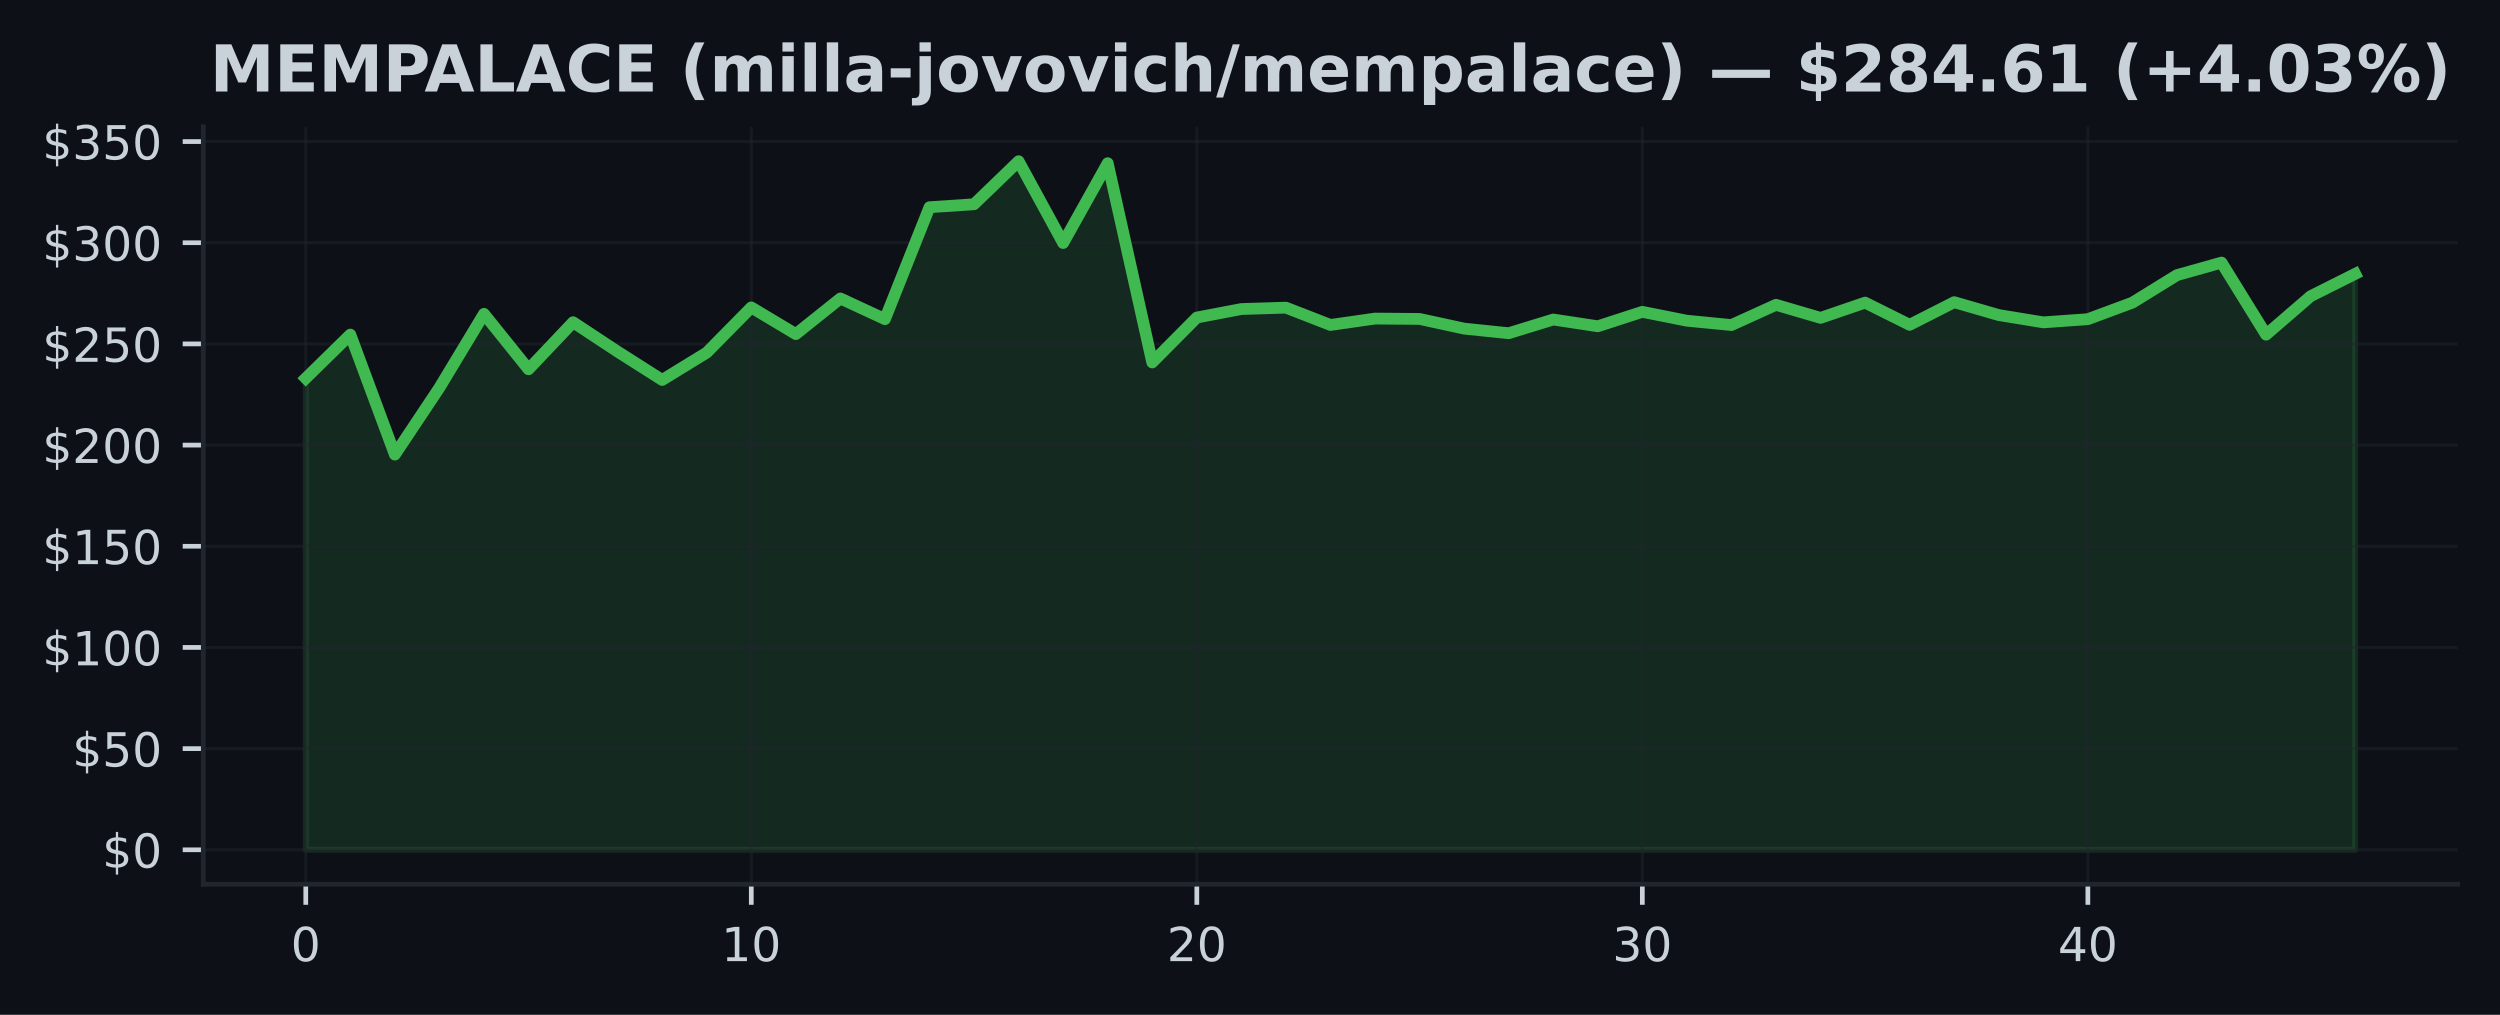
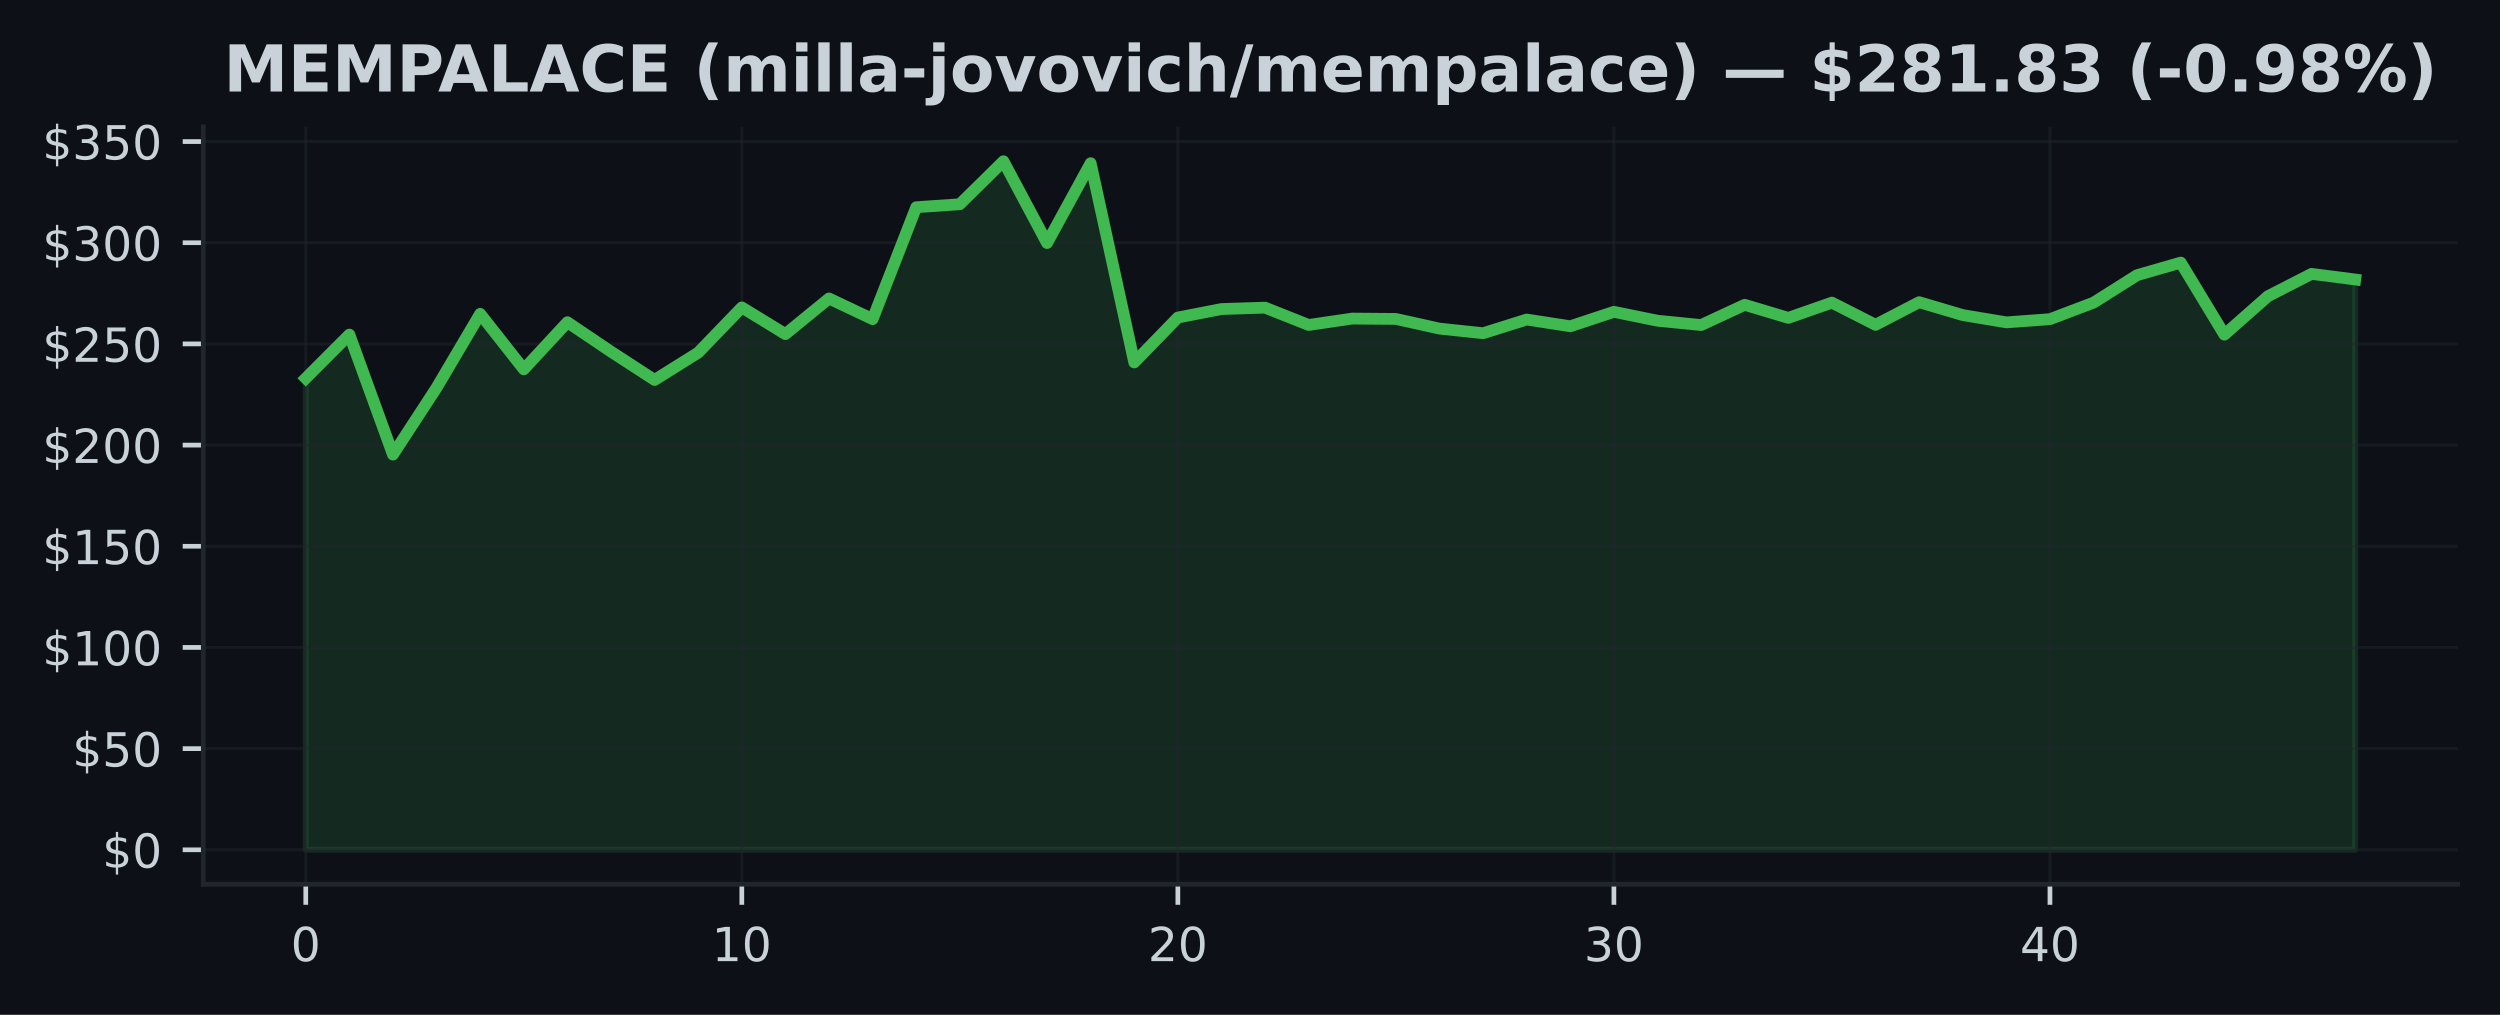
<svg xmlns="http://www.w3.org/2000/svg" xmlns:xlink="http://www.w3.org/1999/xlink" width="425pt" height="172.518pt" viewBox="0 0 425 172.518" version="1.1">
  <defs>
    <style type="text/css">*{stroke-linejoin: round; stroke-linecap: butt}</style>
  </defs>
  <g id="figure_1">
    <g id="patch_1">
      <path d="M 0 172.518  L 425 172.518  L 425 0  L 0 0  z " style="fill: #0d1117" />
    </g>
    <g id="axes_1">
      <g id="patch_2">
        <path d="M 34.56 150.318  L 417.8 150.318  L 417.8 21.558  L 34.56 21.558  z " style="fill: #0d1117" />
      </g>
      <g id="FillBetweenPolyCollection_1">
        <defs>
-           <path id="md6965246f9" d="M 51.98 -28.053  L 51.98 -108.213  L 59.554 -115.633  L 67.128 -95.24  L 74.702 -106.61  L 82.276 -119.162  L 89.85 -109.744  L 97.423 -117.738  L 104.997 -112.74  L 112.571 -107.924  L 120.145 -112.575  L 127.719 -120.256  L 135.293 -115.722  L 142.867 -121.777  L 150.441 -118.265  L 158.015 -137.291  L 165.589 -137.797  L 173.163 -145.107  L 180.737 -131.206  L 188.31 -144.77  L 195.884 -110.903  L 203.458 -118.536  L 211.032 -119.981  L 218.606 -120.219  L 226.18 -117.274  L 233.754 -118.361  L 241.328 -118.299  L 248.902 -116.655  L 256.476 -115.87  L 264.05 -118.199  L 271.623 -117.05  L 279.197 -119.506  L 286.771 -117.996  L 294.345 -117.26  L 301.919 -120.7  L 309.493 -118.478  L 317.067 -121.072  L 324.641 -117.298  L 332.215 -121.147  L 339.789 -118.956  L 347.363 -117.718  L 354.937 -118.258  L 362.51 -121.068  L 370.084 -125.747  L 377.658 -127.876  L 385.232 -115.626  L 392.806 -122.166  L 400.38 -125.96  L 400.38 -28.053  L 400.38 -28.053  L 392.806 -28.053  L 385.232 -28.053  L 377.658 -28.053  L 370.084 -28.053  L 362.51 -28.053  L 354.937 -28.053  L 347.363 -28.053  L 339.789 -28.053  L 332.215 -28.053  L 324.641 -28.053  L 317.067 -28.053  L 309.493 -28.053  L 301.919 -28.053  L 294.345 -28.053  L 286.771 -28.053  L 279.197 -28.053  L 271.623 -28.053  L 264.05 -28.053  L 256.476 -28.053  L 248.902 -28.053  L 241.328 -28.053  L 233.754 -28.053  L 226.18 -28.053  L 218.606 -28.053  L 211.032 -28.053  L 203.458 -28.053  L 195.884 -28.053  L 188.31 -28.053  L 180.737 -28.053  L 173.163 -28.053  L 165.589 -28.053  L 158.015 -28.053  L 150.441 -28.053  L 142.867 -28.053  L 135.293 -28.053  L 127.719 -28.053  L 120.145 -28.053  L 112.571 -28.053  L 104.997 -28.053  L 97.423 -28.053  L 89.85 -28.053  L 82.276 -28.053  L 74.702 -28.053  L 67.128 -28.053  L 59.554 -28.053  L 51.98 -28.053  z " style="stroke: #3fb950; stroke-opacity: 0.15" />
+           <path id="m9b9088e6a5" d="M 51.98 -28.053  L 51.98 -108.213  L 59.393 -115.633  L 66.806 -95.24  L 74.218 -106.61  L 81.631 -119.162  L 89.044 -109.744  L 96.457 -117.738  L 103.869 -112.74  L 111.282 -107.924  L 118.695 -112.575  L 126.108 -120.256  L 133.52 -115.722  L 140.933 -121.777  L 148.346 -118.265  L 155.759 -137.291  L 163.171 -137.797  L 170.584 -145.107  L 177.997 -131.206  L 185.41 -144.77  L 192.823 -110.903  L 200.235 -118.536  L 207.648 -119.981  L 215.061 -120.219  L 222.474 -117.274  L 229.886 -118.361  L 237.299 -118.299  L 244.712 -116.655  L 252.125 -115.87  L 259.537 -118.199  L 266.95 -117.05  L 274.363 -119.506  L 281.776 -117.996  L 289.189 -117.26  L 296.601 -120.7  L 304.014 -118.478  L 311.427 -121.072  L 318.84 -117.298  L 326.252 -121.147  L 333.665 -118.956  L 341.078 -117.718  L 348.491 -118.258  L 355.903 -121.068  L 363.316 -125.747  L 370.729 -127.876  L 378.142 -115.626  L 385.554 -122.166  L 392.967 -125.96  L 400.38 -125.004  L 400.38 -28.053  L 400.38 -28.053  L 392.967 -28.053  L 385.554 -28.053  L 378.142 -28.053  L 370.729 -28.053  L 363.316 -28.053  L 355.903 -28.053  L 348.491 -28.053  L 341.078 -28.053  L 333.665 -28.053  L 326.252 -28.053  L 318.84 -28.053  L 311.427 -28.053  L 304.014 -28.053  L 296.601 -28.053  L 289.189 -28.053  L 281.776 -28.053  L 274.363 -28.053  L 266.95 -28.053  L 259.537 -28.053  L 252.125 -28.053  L 244.712 -28.053  L 237.299 -28.053  L 229.886 -28.053  L 222.474 -28.053  L 215.061 -28.053  L 207.648 -28.053  L 200.235 -28.053  L 192.823 -28.053  L 185.41 -28.053  L 177.997 -28.053  L 170.584 -28.053  L 163.171 -28.053  L 155.759 -28.053  L 148.346 -28.053  L 140.933 -28.053  L 133.52 -28.053  L 126.108 -28.053  L 118.695 -28.053  L 111.282 -28.053  L 103.869 -28.053  L 96.457 -28.053  L 89.044 -28.053  L 81.631 -28.053  L 74.218 -28.053  L 66.806 -28.053  L 59.393 -28.053  L 51.98 -28.053  z " style="stroke: #3fb950; stroke-opacity: 0.15" />
        </defs>
-         <g clip-path="url(#pbeeca76315)">
-           <use xlink:href="#md6965246f9" x="0" y="172.518" style="fill: #3fb950; fill-opacity: 0.15; stroke: #3fb950; stroke-opacity: 0.15" />
+         <g clip-path="url(#pcecc3c32c6)">
+           <use xlink:href="#m9b9088e6a5" x="0" y="172.518" style="fill: #3fb950; fill-opacity: 0.15; stroke: #3fb950; stroke-opacity: 0.15" />
        </g>
      </g>
      <g id="matplotlib.axis_1">
        <g id="xtick_1">
          <g id="line2d_1">
-             <path d="M 51.98 150.318  L 51.98 21.558  " clip-path="url(#pbeeca76315)" style="fill: none; stroke: #21262d; stroke-opacity: 0.5; stroke-width: 0.5; stroke-linecap: square" />
+             <path d="M 51.98 150.318  L 51.98 21.558  " clip-path="url(#pcecc3c32c6)" style="fill: none; stroke: #21262d; stroke-opacity: 0.5; stroke-width: 0.5; stroke-linecap: square" />
          </g>
          <g id="line2d_2">
            <defs>
-               <path id="m9e122195de" d="M 0 0  L 0 3.5  " style="stroke: #c9d1d9; stroke-width: 0.8" />
+               <path id="m76b1837dac" d="M 0 0  L 0 3.5  " style="stroke: #c9d1d9; stroke-width: 0.8" />
            </defs>
            <g>
-               <use xlink:href="#m9e122195de" x="51.98" y="150.318" style="fill: #c9d1d9; stroke: #c9d1d9; stroke-width: 0.8" />
+               <use xlink:href="#m76b1837dac" x="51.98" y="150.318" style="fill: #c9d1d9; stroke: #c9d1d9; stroke-width: 0.8" />
            </g>
          </g>
          <g id="text_1">
            <g style="fill: #c9d1d9" transform="translate(49.435 163.3964) scale(0.08 -0.08)">
              <defs>
                <path id="DejaVuSans-13" d="M 2034 4250  Q 1547 4250 1301 3770  Q 1056 3291 1056 2328  Q 1056 1369 1301 889  Q 1547 409 2034 409  Q 2525 409 2770 889  Q 3016 1369 3016 2328  Q 3016 3291 2770 3770  Q 2525 4250 2034 4250  z M 2034 4750  Q 2819 4750 3233 4129  Q 3647 3509 3647 2328  Q 3647 1150 3233 529  Q 2819 -91 2034 -91  Q 1250 -91 836 529  Q 422 1150 422 2328  Q 422 3509 836 4129  Q 1250 4750 2034 4750  z " transform="scale(0.015625)" />
              </defs>
              <use xlink:href="#DejaVuSans-13" />
            </g>
          </g>
        </g>
        <g id="xtick_2">
          <g id="line2d_3">
-             <path d="M 127.719 150.318  L 127.719 21.558  " clip-path="url(#pbeeca76315)" style="fill: none; stroke: #21262d; stroke-opacity: 0.5; stroke-width: 0.5; stroke-linecap: square" />
+             <path d="M 126.108 150.318  L 126.108 21.558  " clip-path="url(#pcecc3c32c6)" style="fill: none; stroke: #21262d; stroke-opacity: 0.5; stroke-width: 0.5; stroke-linecap: square" />
          </g>
          <g id="line2d_4">
            <g>
-               <use xlink:href="#m9e122195de" x="127.719" y="150.318" style="fill: #c9d1d9; stroke: #c9d1d9; stroke-width: 0.8" />
+               <use xlink:href="#m76b1837dac" x="126.108" y="150.318" style="fill: #c9d1d9; stroke: #c9d1d9; stroke-width: 0.8" />
            </g>
          </g>
          <g id="text_2">
-             <g style="fill: #c9d1d9" transform="translate(122.6291 163.3964) scale(0.08 -0.08)">
+             <g style="fill: #c9d1d9" transform="translate(121.0177 163.3964) scale(0.08 -0.08)">
              <defs>
                <path id="DejaVuSans-14" d="M 794 531  L 1825 531  L 1825 4091  L 703 3866  L 703 4441  L 1819 4666  L 2450 4666  L 2450 531  L 3481 531  L 3481 0  L 794 0  L 794 531  z " transform="scale(0.015625)" />
              </defs>
              <use xlink:href="#DejaVuSans-14" />
              <use xlink:href="#DejaVuSans-13" transform="translate(63.625 0)" />
            </g>
          </g>
        </g>
        <g id="xtick_3">
          <g id="line2d_5">
-             <path d="M 203.458 150.318  L 203.458 21.558  " clip-path="url(#pbeeca76315)" style="fill: none; stroke: #21262d; stroke-opacity: 0.5; stroke-width: 0.5; stroke-linecap: square" />
+             <path d="M 200.235 150.318  L 200.235 21.558  " clip-path="url(#pcecc3c32c6)" style="fill: none; stroke: #21262d; stroke-opacity: 0.5; stroke-width: 0.5; stroke-linecap: square" />
          </g>
          <g id="line2d_6">
            <g>
-               <use xlink:href="#m9e122195de" x="203.458" y="150.318" style="fill: #c9d1d9; stroke: #c9d1d9; stroke-width: 0.8" />
+               <use xlink:href="#m76b1837dac" x="200.235" y="150.318" style="fill: #c9d1d9; stroke: #c9d1d9; stroke-width: 0.8" />
            </g>
          </g>
          <g id="text_3">
-             <g style="fill: #c9d1d9" transform="translate(198.3683 163.3964) scale(0.08 -0.08)">
+             <g style="fill: #c9d1d9" transform="translate(195.1453 163.3964) scale(0.08 -0.08)">
              <defs>
                <path id="DejaVuSans-15" d="M 1228 531  L 3431 531  L 3431 0  L 469 0  L 469 531  Q 828 903 1448 1529  Q 2069 2156 2228 2338  Q 2531 2678 2651 2914  Q 2772 3150 2772 3378  Q 2772 3750 2511 3984  Q 2250 4219 1831 4219  Q 1534 4219 1204 4116  Q 875 4013 500 3803  L 500 4441  Q 881 4594 1212 4672  Q 1544 4750 1819 4750  Q 2544 4750 2975 4387  Q 3406 4025 3406 3419  Q 3406 3131 3298 2873  Q 3191 2616 2906 2266  Q 2828 2175 2409 1742  Q 1991 1309 1228 531  z " transform="scale(0.015625)" />
              </defs>
              <use xlink:href="#DejaVuSans-15" />
              <use xlink:href="#DejaVuSans-13" transform="translate(63.625 0)" />
            </g>
          </g>
        </g>
        <g id="xtick_4">
          <g id="line2d_7">
-             <path d="M 279.197 150.318  L 279.197 21.558  " clip-path="url(#pbeeca76315)" style="fill: none; stroke: #21262d; stroke-opacity: 0.5; stroke-width: 0.5; stroke-linecap: square" />
+             <path d="M 274.363 150.318  L 274.363 21.558  " clip-path="url(#pcecc3c32c6)" style="fill: none; stroke: #21262d; stroke-opacity: 0.5; stroke-width: 0.5; stroke-linecap: square" />
          </g>
          <g id="line2d_8">
            <g>
-               <use xlink:href="#m9e122195de" x="279.197" y="150.318" style="fill: #c9d1d9; stroke: #c9d1d9; stroke-width: 0.8" />
+               <use xlink:href="#m76b1837dac" x="274.363" y="150.318" style="fill: #c9d1d9; stroke: #c9d1d9; stroke-width: 0.8" />
            </g>
          </g>
          <g id="text_4">
-             <g style="fill: #c9d1d9" transform="translate(274.1074 163.3964) scale(0.08 -0.08)">
+             <g style="fill: #c9d1d9" transform="translate(269.273 163.3964) scale(0.08 -0.08)">
              <defs>
                <path id="DejaVuSans-16" d="M 2597 2516  Q 3050 2419 3304 2112  Q 3559 1806 3559 1356  Q 3559 666 3084 287  Q 2609 -91 1734 -91  Q 1441 -91 1130 -33  Q 819 25 488 141  L 488 750  Q 750 597 1062 519  Q 1375 441 1716 441  Q 2309 441 2620 675  Q 2931 909 2931 1356  Q 2931 1769 2642 2001  Q 2353 2234 1838 2234  L 1294 2234  L 1294 2753  L 1863 2753  Q 2328 2753 2575 2939  Q 2822 3125 2822 3475  Q 2822 3834 2567 4026  Q 2313 4219 1838 4219  Q 1578 4219 1281 4162  Q 984 4106 628 3988  L 628 4550  Q 988 4650 1302 4700  Q 1616 4750 1894 4750  Q 2613 4750 3031 4423  Q 3450 4097 3450 3541  Q 3450 3153 3228 2886  Q 3006 2619 2597 2516  z " transform="scale(0.015625)" />
              </defs>
              <use xlink:href="#DejaVuSans-16" />
              <use xlink:href="#DejaVuSans-13" transform="translate(63.625 0)" />
            </g>
          </g>
        </g>
        <g id="xtick_5">
          <g id="line2d_9">
-             <path d="M 354.937 150.318  L 354.937 21.558  " clip-path="url(#pbeeca76315)" style="fill: none; stroke: #21262d; stroke-opacity: 0.5; stroke-width: 0.5; stroke-linecap: square" />
+             <path d="M 348.491 150.318  L 348.491 21.558  " clip-path="url(#pcecc3c32c6)" style="fill: none; stroke: #21262d; stroke-opacity: 0.5; stroke-width: 0.5; stroke-linecap: square" />
          </g>
          <g id="line2d_10">
            <g>
-               <use xlink:href="#m9e122195de" x="354.937" y="150.318" style="fill: #c9d1d9; stroke: #c9d1d9; stroke-width: 0.8" />
+               <use xlink:href="#m76b1837dac" x="348.491" y="150.318" style="fill: #c9d1d9; stroke: #c9d1d9; stroke-width: 0.8" />
            </g>
          </g>
          <g id="text_5">
-             <g style="fill: #c9d1d9" transform="translate(349.8465 163.3964) scale(0.08 -0.08)">
+             <g style="fill: #c9d1d9" transform="translate(343.4006 163.3964) scale(0.08 -0.08)">
              <defs>
                <path id="DejaVuSans-17" d="M 2419 4116  L 825 1625  L 2419 1625  L 2419 4116  z M 2253 4666  L 3047 4666  L 3047 1625  L 3713 1625  L 3713 1100  L 3047 1100  L 3047 0  L 2419 0  L 2419 1100  L 313 1100  L 313 1709  L 2253 4666  z " transform="scale(0.015625)" />
              </defs>
              <use xlink:href="#DejaVuSans-17" />
              <use xlink:href="#DejaVuSans-13" transform="translate(63.625 0)" />
            </g>
          </g>
        </g>
      </g>
      <g id="matplotlib.axis_2">
        <g id="ytick_1">
          <g id="line2d_11">
-             <path d="M 34.56 144.466  L 417.8 144.466  " clip-path="url(#pbeeca76315)" style="fill: none; stroke: #21262d; stroke-opacity: 0.5; stroke-width: 0.5; stroke-linecap: square" />
+             <path d="M 34.56 144.466  L 417.8 144.466  " clip-path="url(#pcecc3c32c6)" style="fill: none; stroke: #21262d; stroke-opacity: 0.5; stroke-width: 0.5; stroke-linecap: square" />
          </g>
          <g id="line2d_12">
            <defs>
-               <path id="m3554153b1e" d="M 0 0  L -3.5 0  " style="stroke: #c9d1d9; stroke-width: 0.8" />
+               <path id="m2ba0db4a95" d="M 0 0  L -3.5 0  " style="stroke: #c9d1d9; stroke-width: 0.8" />
            </defs>
            <g>
-               <use xlink:href="#m3554153b1e" x="34.56" y="144.466" style="fill: #c9d1d9; stroke: #c9d1d9; stroke-width: 0.8" />
+               <use xlink:href="#m2ba0db4a95" x="34.56" y="144.466" style="fill: #c9d1d9; stroke: #c9d1d9; stroke-width: 0.8" />
            </g>
          </g>
          <g id="text_6">
            <g style="fill: #c9d1d9" transform="translate(17.38 147.5049) scale(0.08 -0.08)">
              <defs>
                <path id="DejaVuSans-7" d="M 2163 -941  L 1850 -941  L 1847 0  Q 1519 6 1191 76  Q 863 147 531 288  L 531 850  Q 850 650 1176 548  Q 1503 447 1850 444  L 1850 1869  Q 1159 1981 845 2250  Q 531 2519 531 2988  Q 531 3497 872 3790  Q 1213 4084 1850 4128  L 1850 4863  L 2163 4863  L 2163 4138  Q 2453 4125 2725 4076  Q 2997 4028 3256 3944  L 3256 3397  Q 2997 3528 2723 3600  Q 2450 3672 2163 3684  L 2163 2350  Q 2872 2241 3206 1959  Q 3541 1678 3541 1191  Q 3541 663 3186 358  Q 2831 53 2163 6  L 2163 -941  z M 1850 2406  L 1850 3688  Q 1488 3647 1297 3481  Q 1106 3316 1106 3041  Q 1106 2772 1282 2622  Q 1459 2472 1850 2406  z M 2163 1806  L 2163 453  Q 2559 506 2761 678  Q 2963 850 2963 1131  Q 2963 1406 2770 1568  Q 2578 1731 2163 1806  z " transform="scale(0.015625)" />
              </defs>
              <use xlink:href="#DejaVuSans-7" />
              <use xlink:href="#DejaVuSans-13" transform="translate(63.625 0)" />
            </g>
          </g>
        </g>
        <g id="ytick_2">
          <g id="line2d_13">
-             <path d="M 34.56 127.265  L 417.8 127.265  " clip-path="url(#pbeeca76315)" style="fill: none; stroke: #21262d; stroke-opacity: 0.5; stroke-width: 0.5; stroke-linecap: square" />
+             <path d="M 34.56 127.265  L 417.8 127.265  " clip-path="url(#pcecc3c32c6)" style="fill: none; stroke: #21262d; stroke-opacity: 0.5; stroke-width: 0.5; stroke-linecap: square" />
          </g>
          <g id="line2d_14">
            <g>
-               <use xlink:href="#m3554153b1e" x="34.56" y="127.265" style="fill: #c9d1d9; stroke: #c9d1d9; stroke-width: 0.8" />
+               <use xlink:href="#m2ba0db4a95" x="34.56" y="127.265" style="fill: #c9d1d9; stroke: #c9d1d9; stroke-width: 0.8" />
            </g>
          </g>
          <g id="text_7">
            <g style="fill: #c9d1d9" transform="translate(12.29 130.3047) scale(0.08 -0.08)">
              <defs>
                <path id="DejaVuSans-18" d="M 691 4666  L 3169 4666  L 3169 4134  L 1269 4134  L 1269 2991  Q 1406 3038 1543 3061  Q 1681 3084 1819 3084  Q 2600 3084 3056 2656  Q 3513 2228 3513 1497  Q 3513 744 3044 326  Q 2575 -91 1722 -91  Q 1428 -91 1123 -41  Q 819 9 494 109  L 494 744  Q 775 591 1075 516  Q 1375 441 1709 441  Q 2250 441 2565 725  Q 2881 1009 2881 1497  Q 2881 1984 2565 2268  Q 2250 2553 1709 2553  Q 1456 2553 1204 2497  Q 953 2441 691 2322  L 691 4666  z " transform="scale(0.015625)" />
              </defs>
              <use xlink:href="#DejaVuSans-7" />
              <use xlink:href="#DejaVuSans-18" transform="translate(63.625 0)" />
              <use xlink:href="#DejaVuSans-13" transform="translate(127.25 0)" />
            </g>
          </g>
        </g>
        <g id="ytick_3">
          <g id="line2d_15">
-             <path d="M 34.56 110.065  L 417.8 110.065  " clip-path="url(#pbeeca76315)" style="fill: none; stroke: #21262d; stroke-opacity: 0.5; stroke-width: 0.5; stroke-linecap: square" />
+             <path d="M 34.56 110.065  L 417.8 110.065  " clip-path="url(#pcecc3c32c6)" style="fill: none; stroke: #21262d; stroke-opacity: 0.5; stroke-width: 0.5; stroke-linecap: square" />
          </g>
          <g id="line2d_16">
            <g>
-               <use xlink:href="#m3554153b1e" x="34.56" y="110.065" style="fill: #c9d1d9; stroke: #c9d1d9; stroke-width: 0.8" />
+               <use xlink:href="#m2ba0db4a95" x="34.56" y="110.065" style="fill: #c9d1d9; stroke: #c9d1d9; stroke-width: 0.8" />
            </g>
          </g>
          <g id="text_8">
            <g style="fill: #c9d1d9" transform="translate(7.2 113.1044) scale(0.08 -0.08)">
              <use xlink:href="#DejaVuSans-7" />
              <use xlink:href="#DejaVuSans-14" transform="translate(63.625 0)" />
              <use xlink:href="#DejaVuSans-13" transform="translate(127.25 0)" />
              <use xlink:href="#DejaVuSans-13" transform="translate(190.875 0)" />
            </g>
          </g>
        </g>
        <g id="ytick_4">
          <g id="line2d_17">
-             <path d="M 34.56 92.865  L 417.8 92.865  " clip-path="url(#pbeeca76315)" style="fill: none; stroke: #21262d; stroke-opacity: 0.5; stroke-width: 0.5; stroke-linecap: square" />
+             <path d="M 34.56 92.865  L 417.8 92.865  " clip-path="url(#pcecc3c32c6)" style="fill: none; stroke: #21262d; stroke-opacity: 0.5; stroke-width: 0.5; stroke-linecap: square" />
          </g>
          <g id="line2d_18">
            <g>
-               <use xlink:href="#m3554153b1e" x="34.56" y="92.865" style="fill: #c9d1d9; stroke: #c9d1d9; stroke-width: 0.8" />
+               <use xlink:href="#m2ba0db4a95" x="34.56" y="92.865" style="fill: #c9d1d9; stroke: #c9d1d9; stroke-width: 0.8" />
            </g>
          </g>
          <g id="text_9">
            <g style="fill: #c9d1d9" transform="translate(7.2 95.9042) scale(0.08 -0.08)">
              <use xlink:href="#DejaVuSans-7" />
              <use xlink:href="#DejaVuSans-14" transform="translate(63.625 0)" />
              <use xlink:href="#DejaVuSans-18" transform="translate(127.25 0)" />
              <use xlink:href="#DejaVuSans-13" transform="translate(190.875 0)" />
            </g>
          </g>
        </g>
        <g id="ytick_5">
          <g id="line2d_19">
-             <path d="M 34.56 75.665  L 417.8 75.665  " clip-path="url(#pbeeca76315)" style="fill: none; stroke: #21262d; stroke-opacity: 0.5; stroke-width: 0.5; stroke-linecap: square" />
+             <path d="M 34.56 75.665  L 417.8 75.665  " clip-path="url(#pcecc3c32c6)" style="fill: none; stroke: #21262d; stroke-opacity: 0.5; stroke-width: 0.5; stroke-linecap: square" />
          </g>
          <g id="line2d_20">
            <g>
-               <use xlink:href="#m3554153b1e" x="34.56" y="75.665" style="fill: #c9d1d9; stroke: #c9d1d9; stroke-width: 0.8" />
+               <use xlink:href="#m2ba0db4a95" x="34.56" y="75.665" style="fill: #c9d1d9; stroke: #c9d1d9; stroke-width: 0.8" />
            </g>
          </g>
          <g id="text_10">
            <g style="fill: #c9d1d9" transform="translate(7.2 78.70395) scale(0.08 -0.08)">
              <use xlink:href="#DejaVuSans-7" />
              <use xlink:href="#DejaVuSans-15" transform="translate(63.625 0)" />
              <use xlink:href="#DejaVuSans-13" transform="translate(127.25 0)" />
              <use xlink:href="#DejaVuSans-13" transform="translate(190.875 0)" />
            </g>
          </g>
        </g>
        <g id="ytick_6">
          <g id="line2d_21">
-             <path d="M 34.56 58.464  L 417.8 58.464  " clip-path="url(#pbeeca76315)" style="fill: none; stroke: #21262d; stroke-opacity: 0.5; stroke-width: 0.5; stroke-linecap: square" />
+             <path d="M 34.56 58.464  L 417.8 58.464  " clip-path="url(#pcecc3c32c6)" style="fill: none; stroke: #21262d; stroke-opacity: 0.5; stroke-width: 0.5; stroke-linecap: square" />
          </g>
          <g id="line2d_22">
            <g>
-               <use xlink:href="#m3554153b1e" x="34.56" y="58.464" style="fill: #c9d1d9; stroke: #c9d1d9; stroke-width: 0.8" />
+               <use xlink:href="#m2ba0db4a95" x="34.56" y="58.464" style="fill: #c9d1d9; stroke: #c9d1d9; stroke-width: 0.8" />
            </g>
          </g>
          <g id="text_11">
            <g style="fill: #c9d1d9" transform="translate(7.2 61.5037) scale(0.08 -0.08)">
              <use xlink:href="#DejaVuSans-7" />
              <use xlink:href="#DejaVuSans-15" transform="translate(63.625 0)" />
              <use xlink:href="#DejaVuSans-18" transform="translate(127.25 0)" />
              <use xlink:href="#DejaVuSans-13" transform="translate(190.875 0)" />
            </g>
          </g>
        </g>
        <g id="ytick_7">
          <g id="line2d_23">
-             <path d="M 34.56 41.264  L 417.8 41.264  " clip-path="url(#pbeeca76315)" style="fill: none; stroke: #21262d; stroke-opacity: 0.5; stroke-width: 0.5; stroke-linecap: square" />
+             <path d="M 34.56 41.264  L 417.8 41.264  " clip-path="url(#pcecc3c32c6)" style="fill: none; stroke: #21262d; stroke-opacity: 0.5; stroke-width: 0.5; stroke-linecap: square" />
          </g>
          <g id="line2d_24">
            <g>
-               <use xlink:href="#m3554153b1e" x="34.56" y="41.264" style="fill: #c9d1d9; stroke: #c9d1d9; stroke-width: 0.8" />
+               <use xlink:href="#m2ba0db4a95" x="34.56" y="41.264" style="fill: #c9d1d9; stroke: #c9d1d9; stroke-width: 0.8" />
            </g>
          </g>
          <g id="text_12">
            <g style="fill: #c9d1d9" transform="translate(7.2 44.30346) scale(0.08 -0.08)">
              <use xlink:href="#DejaVuSans-7" />
              <use xlink:href="#DejaVuSans-16" transform="translate(63.625 0)" />
              <use xlink:href="#DejaVuSans-13" transform="translate(127.25 0)" />
              <use xlink:href="#DejaVuSans-13" transform="translate(190.875 0)" />
            </g>
          </g>
        </g>
        <g id="ytick_8">
          <g id="line2d_25">
-             <path d="M 34.56 24.064  L 417.8 24.064  " clip-path="url(#pbeeca76315)" style="fill: none; stroke: #21262d; stroke-opacity: 0.5; stroke-width: 0.5; stroke-linecap: square" />
+             <path d="M 34.56 24.064  L 417.8 24.064  " clip-path="url(#pcecc3c32c6)" style="fill: none; stroke: #21262d; stroke-opacity: 0.5; stroke-width: 0.5; stroke-linecap: square" />
          </g>
          <g id="line2d_26">
            <g>
-               <use xlink:href="#m3554153b1e" x="34.56" y="24.064" style="fill: #c9d1d9; stroke: #c9d1d9; stroke-width: 0.8" />
+               <use xlink:href="#m2ba0db4a95" x="34.56" y="24.064" style="fill: #c9d1d9; stroke: #c9d1d9; stroke-width: 0.8" />
            </g>
          </g>
          <g id="text_13">
            <g style="fill: #c9d1d9" transform="translate(7.2 27.10322) scale(0.08 -0.08)">
              <use xlink:href="#DejaVuSans-7" />
              <use xlink:href="#DejaVuSans-16" transform="translate(63.625 0)" />
              <use xlink:href="#DejaVuSans-18" transform="translate(127.25 0)" />
              <use xlink:href="#DejaVuSans-13" transform="translate(190.875 0)" />
            </g>
          </g>
        </g>
      </g>
      <g id="line2d_27">
-         <path d="M 51.98 64.306  L 59.554 56.885  L 67.128 77.278  L 74.702 65.909  L 82.276 53.356  L 89.85 62.775  L 97.423 54.78  L 104.997 59.778  L 112.571 64.594  L 120.145 59.944  L 127.719 52.262  L 135.293 56.796  L 142.867 50.741  L 150.441 54.254  L 158.015 35.227  L 165.589 34.721  L 173.163 27.411  L 180.737 41.312  L 188.31 27.748  L 195.884 61.615  L 203.458 53.982  L 211.032 52.537  L 218.606 52.3  L 226.18 55.244  L 233.754 54.157  L 241.328 54.219  L 248.902 55.864  L 256.476 56.648  L 264.05 54.319  L 271.623 55.468  L 279.197 53.012  L 286.771 54.522  L 294.345 55.258  L 301.919 51.818  L 309.493 54.04  L 317.067 51.447  L 324.641 55.22  L 332.215 51.371  L 339.789 53.562  L 347.363 54.801  L 354.937 54.261  L 362.51 51.45  L 370.084 46.772  L 377.658 44.642  L 385.232 56.892  L 392.806 50.353  L 400.38 46.558  " clip-path="url(#pbeeca76315)" style="fill: none; stroke: #3fb950; stroke-width: 2; stroke-linecap: square" />
+         <path d="M 51.98 64.306  L 59.393 56.885  L 66.806 77.278  L 74.218 65.909  L 81.631 53.356  L 89.044 62.775  L 96.457 54.78  L 103.869 59.778  L 111.282 64.594  L 118.695 59.944  L 126.108 52.262  L 133.52 56.796  L 140.933 50.741  L 148.346 54.254  L 155.759 35.227  L 163.171 34.721  L 170.584 27.411  L 177.997 41.312  L 185.41 27.748  L 192.823 61.615  L 200.235 53.982  L 207.648 52.537  L 215.061 52.3  L 222.474 55.244  L 229.886 54.157  L 237.299 54.219  L 244.712 55.864  L 252.125 56.648  L 259.537 54.319  L 266.95 55.468  L 274.363 53.012  L 281.776 54.522  L 289.189 55.258  L 296.601 51.818  L 304.014 54.04  L 311.427 51.447  L 318.84 55.22  L 326.252 51.371  L 333.665 53.562  L 341.078 54.801  L 348.491 54.261  L 355.903 51.45  L 363.316 46.772  L 370.729 44.642  L 378.142 56.892  L 385.554 50.353  L 392.967 46.558  L 400.38 47.515  " clip-path="url(#pcecc3c32c6)" style="fill: none; stroke: #3fb950; stroke-width: 2; stroke-linecap: square" />
      </g>
      <g id="patch_3">
        <path d="M 34.56 150.318  L 34.56 21.558  " style="fill: none; stroke: #21262d; stroke-width: 0.8; stroke-linejoin: miter; stroke-linecap: square" />
      </g>
      <g id="patch_4">
        <path d="M 34.56 150.318  L 417.8 150.318  " style="fill: none; stroke: #21262d; stroke-width: 0.8; stroke-linejoin: miter; stroke-linecap: square" />
      </g>
      <g id="text_14">
-         <g style="fill: #c9d1d9" transform="translate(35.69008 15.55828) scale(0.11 -0.11)">
+         <g style="fill: #c9d1d9" transform="translate(38.01641 15.55828) scale(0.11 -0.11)">
          <defs>
            <path id="DejaVuSans-Bold-30" d="M 588 4666  L 2119 4666  L 3181 2169  L 4250 4666  L 5778 4666  L 5778 0  L 4641 0  L 4641 3413  L 3566 897  L 2803 897  L 1728 3413  L 1728 0  L 588 0  L 588 4666  z " transform="scale(0.015625)" />
            <path id="DejaVuSans-Bold-28" d="M 588 4666  L 3834 4666  L 3834 3756  L 1791 3756  L 1791 2888  L 3713 2888  L 3713 1978  L 1791 1978  L 1791 909  L 3903 909  L 3903 0  L 588 0  L 588 4666  z " transform="scale(0.015625)" />
            <path id="DejaVuSans-Bold-33" d="M 588 4666  L 2584 4666  Q 3475 4666 3951 4270  Q 4428 3875 4428 3144  Q 4428 2409 3951 2014  Q 3475 1619 2584 1619  L 1791 1619  L 1791 0  L 588 0  L 588 4666  z M 1791 3794  L 1791 2491  L 2456 2491  Q 2806 2491 2997 2661  Q 3188 2831 3188 3144  Q 3188 3456 2997 3625  Q 2806 3794 2456 3794  L 1791 3794  z " transform="scale(0.015625)" />
            <path id="DejaVuSans-Bold-24" d="M 3419 850  L 1538 850  L 1241 0  L 31 0  L 1759 4666  L 3194 4666  L 4922 0  L 3713 0  L 3419 850  z M 1838 1716  L 3116 1716  L 2478 3572  L 1838 1716  z " transform="scale(0.015625)" />
            <path id="DejaVuSans-Bold-2f" d="M 588 4666  L 1791 4666  L 1791 909  L 3903 909  L 3903 0  L 588 0  L 588 4666  z " transform="scale(0.015625)" />
            <path id="DejaVuSans-Bold-26" d="M 4288 256  Q 3956 84 3597 -3  Q 3238 -91 2847 -91  Q 1681 -91 1000 561  Q 319 1213 319 2328  Q 319 3447 1000 4098  Q 1681 4750 2847 4750  Q 3238 4750 3597 4662  Q 3956 4575 4288 4403  L 4288 3438  Q 3953 3666 3628 3772  Q 3303 3878 2944 3878  Q 2300 3878 1931 3465  Q 1563 3053 1563 2328  Q 1563 1606 1931 1193  Q 2300 781 2944 781  Q 3303 781 3628 887  Q 3953 994 4288 1222  L 4288 256  z " transform="scale(0.015625)" />
            <path id="DejaVuSans-Bold-3" transform="scale(0.015625)" />
            <path id="DejaVuSans-Bold-b" d="M 2413 -844  L 1484 -844  Q 1006 -72 778 623  Q 550 1319 550 2003  Q 550 2688 779 3389  Q 1009 4091 1484 4856  L 2413 4856  Q 2013 4116 1813 3408  Q 1613 2700 1613 2009  Q 1613 1319 1811 609  Q 2009 -100 2413 -844  z " transform="scale(0.015625)" />
            <path id="DejaVuSans-Bold-50" d="M 3781 2919  Q 3994 3244 4286 3414  Q 4578 3584 4928 3584  Q 5531 3584 5847 3212  Q 6163 2841 6163 2131  L 6163 0  L 5038 0  L 5038 1825  Q 5041 1866 5042 1909  Q 5044 1953 5044 2034  Q 5044 2406 4934 2573  Q 4825 2741 4581 2741  Q 4263 2741 4089 2478  Q 3916 2216 3909 1719  L 3909 0  L 2784 0  L 2784 1825  Q 2784 2406 2684 2573  Q 2584 2741 2328 2741  Q 2006 2741 1831 2477  Q 1656 2213 1656 1722  L 1656 0  L 531 0  L 531 3500  L 1656 3500  L 1656 2988  Q 1863 3284 2130 3434  Q 2397 3584 2719 3584  Q 3081 3584 3359 3409  Q 3638 3234 3781 2919  z " transform="scale(0.015625)" />
            <path id="DejaVuSans-Bold-4c" d="M 538 3500  L 1656 3500  L 1656 0  L 538 0  L 538 3500  z M 538 4863  L 1656 4863  L 1656 3950  L 538 3950  L 538 4863  z " transform="scale(0.015625)" />
            <path id="DejaVuSans-Bold-4f" d="M 538 4863  L 1656 4863  L 1656 0  L 538 0  L 538 4863  z " transform="scale(0.015625)" />
            <path id="DejaVuSans-Bold-44" d="M 2106 1575  Q 1756 1575 1579 1456  Q 1403 1338 1403 1106  Q 1403 894 1545 773  Q 1688 653 1941 653  Q 2256 653 2472 879  Q 2688 1106 2688 1447  L 2688 1575  L 2106 1575  z M 3816 1997  L 3816 0  L 2688 0  L 2688 519  Q 2463 200 2181 54  Q 1900 -91 1497 -91  Q 953 -91 614 226  Q 275 544 275 1050  Q 275 1666 698 1953  Q 1122 2241 2028 2241  L 2688 2241  L 2688 2328  Q 2688 2594 2478 2717  Q 2269 2841 1825 2841  Q 1466 2841 1156 2769  Q 847 2697 581 2553  L 581 3406  Q 941 3494 1303 3539  Q 1666 3584 2028 3584  Q 2975 3584 3395 3211  Q 3816 2838 3816 1997  z " transform="scale(0.015625)" />
            <path id="DejaVuSans-Bold-10" d="M 347 2297  L 2309 2297  L 2309 1388  L 347 1388  L 347 2297  z " transform="scale(0.015625)" />
            <path id="DejaVuSans-Bold-4d" d="M 538 3500  L 1656 3500  L 1656 63  Q 1656 -641 1318 -1011  Q 981 -1381 341 -1381  L -213 -1381  L -213 -647  L -19 -647  Q 300 -647 419 -503  Q 538 -359 538 63  L 538 3500  z M 538 4863  L 1656 4863  L 1656 3950  L 538 3950  L 538 4863  z " transform="scale(0.015625)" />
            <path id="DejaVuSans-Bold-52" d="M 2203 2784  Q 1831 2784 1636 2517  Q 1441 2250 1441 1747  Q 1441 1244 1636 976  Q 1831 709 2203 709  Q 2569 709 2762 976  Q 2956 1244 2956 1747  Q 2956 2250 2762 2517  Q 2569 2784 2203 2784  z M 2203 3584  Q 3106 3584 3614 3096  Q 4122 2609 4122 1747  Q 4122 884 3614 396  Q 3106 -91 2203 -91  Q 1297 -91 786 396  Q 275 884 275 1747  Q 275 2609 786 3096  Q 1297 3584 2203 3584  z " transform="scale(0.015625)" />
            <path id="DejaVuSans-Bold-59" d="M 97 3500  L 1216 3500  L 2088 1081  L 2956 3500  L 4078 3500  L 2700 0  L 1472 0  L 97 3500  z " transform="scale(0.015625)" />
            <path id="DejaVuSans-Bold-46" d="M 3366 3391  L 3366 2478  Q 3138 2634 2908 2709  Q 2678 2784 2431 2784  Q 1963 2784 1702 2511  Q 1441 2238 1441 1747  Q 1441 1256 1702 982  Q 1963 709 2431 709  Q 2694 709 2930 787  Q 3166 866 3366 1019  L 3366 103  Q 3103 6 2833 -42  Q 2563 -91 2291 -91  Q 1344 -91 809 395  Q 275 881 275 1747  Q 275 2613 809 3098  Q 1344 3584 2291 3584  Q 2566 3584 2833 3536  Q 3100 3488 3366 3391  z " transform="scale(0.015625)" />
            <path id="DejaVuSans-Bold-4b" d="M 4056 2131  L 4056 0  L 2931 0  L 2931 347  L 2931 1625  Q 2931 2084 2911 2256  Q 2891 2428 2841 2509  Q 2775 2619 2662 2680  Q 2550 2741 2406 2741  Q 2056 2741 1856 2470  Q 1656 2200 1656 1722  L 1656 0  L 538 0  L 538 4863  L 1656 4863  L 1656 2988  Q 1909 3294 2193 3439  Q 2478 3584 2822 3584  Q 3428 3584 3742 3212  Q 4056 2841 4056 2131  z " transform="scale(0.015625)" />
            <path id="DejaVuSans-Bold-12" d="M 1644 4666  L 2338 4666  L 691 -594  L 0 -594  L 1644 4666  z " transform="scale(0.015625)" />
            <path id="DejaVuSans-Bold-48" d="M 4031 1759  L 4031 1441  L 1416 1441  Q 1456 1047 1700 850  Q 1944 653 2381 653  Q 2734 653 3104 758  Q 3475 863 3866 1075  L 3866 213  Q 3469 63 3072 -14  Q 2675 -91 2278 -91  Q 1328 -91 801 392  Q 275 875 275 1747  Q 275 2603 792 3093  Q 1309 3584 2216 3584  Q 3041 3584 3536 3087  Q 4031 2591 4031 1759  z M 2881 2131  Q 2881 2450 2695 2645  Q 2509 2841 2209 2841  Q 1884 2841 1681 2658  Q 1478 2475 1428 2131  L 2881 2131  z " transform="scale(0.015625)" />
            <path id="DejaVuSans-Bold-53" d="M 1656 506  L 1656 -1331  L 538 -1331  L 538 3500  L 1656 3500  L 1656 2988  Q 1888 3294 2169 3439  Q 2450 3584 2816 3584  Q 3463 3584 3878 3070  Q 4294 2556 4294 1747  Q 4294 938 3878 423  Q 3463 -91 2816 -91  Q 2450 -91 2169 54  Q 1888 200 1656 506  z M 2400 2772  Q 2041 2772 1848 2508  Q 1656 2244 1656 1747  Q 1656 1250 1848 986  Q 2041 722 2400 722  Q 2759 722 2948 984  Q 3138 1247 3138 1747  Q 3138 2247 2948 2509  Q 2759 2772 2400 2772  z " transform="scale(0.015625)" />
            <path id="DejaVuSans-Bold-c" d="M 513 -844  Q 913 -100 1113 609  Q 1313 1319 1313 2009  Q 1313 2700 1113 3408  Q 913 4116 513 4856  L 1441 4856  Q 1916 4091 2145 3389  Q 2375 2688 2375 2003  Q 2375 1319 2147 623  Q 1919 -72 1441 -844  L 513 -844  z " transform="scale(0.015625)" />
            <path id="DejaVuSans-Bold-af6" d="M 344 2156  L 6056 2156  L 6056 1350  L 344 1350  L 344 2156  z " transform="scale(0.015625)" />
            <path id="DejaVuSans-Bold-7" d="M 2484 -941  L 1978 -941  L 1975 0  Q 1584 16 1218 87  Q 853 159 506 288  L 506 1106  Q 866 922 1233 823  Q 1600 725 1978 713  L 1978 1684  L 1875 1703  Q 1128 1834 814 2115  Q 500 2397 500 2925  Q 500 3484 883 3798  Q 1266 4113 1975 4141  L 1978 4863  L 2484 4863  L 2484 4153  Q 2797 4128 3109 4075  Q 3422 4022 3738 3938  L 3738 3144  Q 3425 3275 3112 3348  Q 2800 3422 2484 3438  L 2484 2541  L 2584 2522  Q 3378 2397 3698 2105  Q 4019 1813 4019 1241  Q 4019 666 3637 358  Q 3256 50 2484 6  L 2484 -941  z M 1978 2613  L 1978 3428  Q 1756 3416 1623 3308  Q 1491 3200 1491 3034  Q 1491 2850 1612 2745  Q 1734 2641 1978 2613  z M 2484 1594  L 2484 725  Q 2756 728 2892 831  Q 3028 934 3028 1141  Q 3028 1353 2903 1458  Q 2778 1563 2484 1594  z " transform="scale(0.015625)" />
            <path id="DejaVuSans-Bold-15" d="M 1844 884  L 3897 884  L 3897 0  L 506 0  L 506 884  L 2209 2388  Q 2438 2594 2547 2791  Q 2656 2988 2656 3200  Q 2656 3528 2436 3728  Q 2216 3928 1850 3928  Q 1569 3928 1234 3808  Q 900 3688 519 3450  L 519 4475  Q 925 4609 1322 4679  Q 1719 4750 2100 4750  Q 2938 4750 3402 4381  Q 3866 4013 3866 3353  Q 3866 2972 3669 2642  Q 3472 2313 2841 1759  L 1844 884  z " transform="scale(0.015625)" />
            <path id="DejaVuSans-Bold-1b" d="M 2228 2088  Q 1891 2088 1709 1903  Q 1528 1719 1528 1375  Q 1528 1031 1709 848  Q 1891 666 2228 666  Q 2563 666 2741 848  Q 2919 1031 2919 1375  Q 2919 1722 2741 1905  Q 2563 2088 2228 2088  z M 1350 2484  Q 925 2613 709 2878  Q 494 3144 494 3541  Q 494 4131 934 4440  Q 1375 4750 2228 4750  Q 3075 4750 3515 4442  Q 3956 4134 3956 3541  Q 3956 3144 3739 2878  Q 3522 2613 3097 2484  Q 3572 2353 3814 2058  Q 4056 1763 4056 1313  Q 4056 619 3595 264  Q 3134 -91 2228 -91  Q 1319 -91 855 264  Q 391 619 391 1313  Q 391 1763 633 2058  Q 875 2353 1350 2484  z M 1631 3419  Q 1631 3141 1786 2991  Q 1941 2841 2228 2841  Q 2509 2841 2662 2991  Q 2816 3141 2816 3419  Q 2816 3697 2662 3845  Q 2509 3994 2228 3994  Q 1941 3994 1786 3844  Q 1631 3694 1631 3419  z " transform="scale(0.015625)" />
-             <path id="DejaVuSans-Bold-17" d="M 2356 3675  L 1038 1722  L 2356 1722  L 2356 3675  z M 2156 4666  L 3494 4666  L 3494 1722  L 4159 1722  L 4159 850  L 3494 850  L 3494 0  L 2356 0  L 2356 850  L 288 850  L 288 1881  L 2156 4666  z " transform="scale(0.015625)" />
+             <path id="DejaVuSans-Bold-14" d="M 750 831  L 1813 831  L 1813 3847  L 722 3622  L 722 4441  L 1806 4666  L 2950 4666  L 2950 831  L 4013 831  L 4013 0  L 750 0  L 750 831  z " transform="scale(0.015625)" />
            <path id="DejaVuSans-Bold-11" d="M 653 1209  L 1778 1209  L 1778 0  L 653 0  L 653 1209  z " transform="scale(0.015625)" />
-             <path id="DejaVuSans-Bold-19" d="M 2316 2303  Q 2000 2303 1842 2098  Q 1684 1894 1684 1484  Q 1684 1075 1842 870  Q 2000 666 2316 666  Q 2634 666 2792 870  Q 2950 1075 2950 1484  Q 2950 1894 2792 2098  Q 2634 2303 2316 2303  z M 3803 4544  L 3803 3681  Q 3506 3822 3243 3889  Q 2981 3956 2731 3956  Q 2194 3956 1894 3657  Q 1594 3359 1544 2772  Q 1750 2925 1990 3001  Q 2231 3078 2516 3078  Q 3231 3078 3670 2659  Q 4109 2241 4109 1563  Q 4109 813 3618 361  Q 3128 -91 2303 -91  Q 1394 -91 895 523  Q 397 1138 397 2266  Q 397 3422 980 4083  Q 1563 4744 2578 4744  Q 2900 4744 3203 4694  Q 3506 4644 3803 4544  z " transform="scale(0.015625)" />
-             <path id="DejaVuSans-Bold-14" d="M 750 831  L 1813 831  L 1813 3847  L 722 3622  L 722 4441  L 1806 4666  L 2950 4666  L 2950 831  L 4013 831  L 4013 0  L 750 0  L 750 831  z " transform="scale(0.015625)" />
-             <path id="DejaVuSans-Bold-e" d="M 3053 4013  L 3053 2375  L 4684 2375  L 4684 1638  L 3053 1638  L 3053 0  L 2309 0  L 2309 1638  L 678 1638  L 678 2375  L 2309 2375  L 2309 4013  L 3053 4013  z " transform="scale(0.015625)" />
+             <path id="DejaVuSans-Bold-16" d="M 2981 2516  Q 3453 2394 3698 2092  Q 3944 1791 3944 1325  Q 3944 631 3412 270  Q 2881 -91 1863 -91  Q 1503 -91 1142 -33  Q 781 25 428 141  L 428 1069  Q 766 900 1098 814  Q 1431 728 1753 728  Q 2231 728 2486 893  Q 2741 1059 2741 1369  Q 2741 1688 2480 1852  Q 2219 2016 1709 2016  L 1228 2016  L 1228 2791  L 1734 2791  Q 2188 2791 2409 2933  Q 2631 3075 2631 3366  Q 2631 3634 2415 3781  Q 2200 3928 1806 3928  Q 1516 3928 1219 3862  Q 922 3797 628 3669  L 628 4550  Q 984 4650 1334 4700  Q 1684 4750 2022 4750  Q 2931 4750 3382 4451  Q 3834 4153 3834 3553  Q 3834 3144 3618 2883  Q 3403 2622 2981 2516  z " transform="scale(0.015625)" />
            <path id="DejaVuSans-Bold-13" d="M 2944 2338  Q 2944 3213 2780 3570  Q 2616 3928 2228 3928  Q 1841 3928 1675 3570  Q 1509 3213 1509 2338  Q 1509 1453 1675 1090  Q 1841 728 2228 728  Q 2613 728 2778 1090  Q 2944 1453 2944 2338  z M 4147 2328  Q 4147 1169 3647 539  Q 3147 -91 2228 -91  Q 1306 -91 806 539  Q 306 1169 306 2328  Q 306 3491 806 4120  Q 1306 4750 2228 4750  Q 3147 4750 3647 4120  Q 4147 3491 4147 2328  z " transform="scale(0.015625)" />
-             <path id="DejaVuSans-Bold-16" d="M 2981 2516  Q 3453 2394 3698 2092  Q 3944 1791 3944 1325  Q 3944 631 3412 270  Q 2881 -91 1863 -91  Q 1503 -91 1142 -33  Q 781 25 428 141  L 428 1069  Q 766 900 1098 814  Q 1431 728 1753 728  Q 2231 728 2486 893  Q 2741 1059 2741 1369  Q 2741 1688 2480 1852  Q 2219 2016 1709 2016  L 1228 2016  L 1228 2791  L 1734 2791  Q 2188 2791 2409 2933  Q 2631 3075 2631 3366  Q 2631 3634 2415 3781  Q 2200 3928 1806 3928  Q 1516 3928 1219 3862  Q 922 3797 628 3669  L 628 4550  Q 984 4650 1334 4700  Q 1684 4750 2022 4750  Q 2931 4750 3382 4451  Q 3834 4153 3834 3553  Q 3834 3144 3618 2883  Q 3403 2622 2981 2516  z " transform="scale(0.015625)" />
+             <path id="DejaVuSans-Bold-1c" d="M 641 103  L 641 966  Q 928 831 1190 764  Q 1453 697 1709 697  Q 2247 697 2547 995  Q 2847 1294 2900 1881  Q 2688 1725 2447 1647  Q 2206 1569 1925 1569  Q 1209 1569 770 1986  Q 331 2403 331 3084  Q 331 3838 820 4291  Q 1309 4744 2131 4744  Q 3044 4744 3544 4128  Q 4044 3513 4044 2388  Q 4044 1231 3459 570  Q 2875 -91 1856 -91  Q 1528 -91 1228 -42  Q 928 6 641 103  z M 2125 2350  Q 2441 2350 2600 2554  Q 2759 2759 2759 3169  Q 2759 3575 2600 3781  Q 2441 3988 2125 3988  Q 1809 3988 1650 3781  Q 1491 3575 1491 3169  Q 1491 2759 1650 2554  Q 1809 2350 2125 2350  z " transform="scale(0.015625)" />
            <path id="DejaVuSans-Bold-8" d="M 4959 1925  Q 4738 1925 4616 1733  Q 4494 1541 4494 1184  Q 4494 825 4614 633  Q 4734 441 4959 441  Q 5184 441 5303 633  Q 5422 825 5422 1184  Q 5422 1541 5301 1733  Q 5181 1925 4959 1925  z M 4959 2450  Q 5541 2450 5875 2112  Q 6209 1775 6209 1184  Q 6209 594 5875 251  Q 5541 -91 4959 -91  Q 4378 -91 4042 251  Q 3706 594 3706 1184  Q 3706 1772 4042 2111  Q 4378 2450 4959 2450  z M 2094 -91  L 1403 -91  L 4319 4750  L 5013 4750  L 2094 -91  z M 1453 4750  Q 2034 4750 2367 4411  Q 2700 4072 2700 3481  Q 2700 2891 2367 2550  Q 2034 2209 1453 2209  Q 872 2209 539 2550  Q 206 2891 206 3481  Q 206 4072 539 4411  Q 872 4750 1453 4750  z M 1453 4225  Q 1228 4225 1106 4031  Q 984 3838 984 3481  Q 984 3122 1106 2926  Q 1228 2731 1453 2731  Q 1678 2731 1798 2926  Q 1919 3122 1919 3481  Q 1919 3838 1797 4031  Q 1675 4225 1453 4225  z " transform="scale(0.015625)" />
          </defs>
          <use xlink:href="#DejaVuSans-Bold-30" />
          <use xlink:href="#DejaVuSans-Bold-28" transform="translate(99.51562 0)" />
          <use xlink:href="#DejaVuSans-Bold-30" transform="translate(167.8281 0)" />
          <use xlink:href="#DejaVuSans-Bold-33" transform="translate(267.3438 0)" />
          <use xlink:href="#DejaVuSans-Bold-24" transform="translate(331.4688 0)" />
          <use xlink:href="#DejaVuSans-Bold-2f" transform="translate(408.8594 0)" />
          <use xlink:href="#DejaVuSans-Bold-24" transform="translate(472.5781 0)" />
          <use xlink:href="#DejaVuSans-Bold-26" transform="translate(549.9688 0)" />
          <use xlink:href="#DejaVuSans-Bold-28" transform="translate(623.3594 0)" />
          <use xlink:href="#DejaVuSans-Bold-3" transform="translate(691.6719 0)" />
          <use xlink:href="#DejaVuSans-Bold-b" transform="translate(726.4844 0)" />
          <use xlink:href="#DejaVuSans-Bold-50" transform="translate(772.1875 0)" />
          <use xlink:href="#DejaVuSans-Bold-4c" transform="translate(876.3906 0)" />
          <use xlink:href="#DejaVuSans-Bold-4f" transform="translate(910.6719 0)" />
          <use xlink:href="#DejaVuSans-Bold-4f" transform="translate(944.9531 0)" />
          <use xlink:href="#DejaVuSans-Bold-44" transform="translate(979.2344 0)" />
          <use xlink:href="#DejaVuSans-Bold-10" transform="translate(1046.719 0)" />
          <use xlink:href="#DejaVuSans-Bold-4d" transform="translate(1088.219 0)" />
          <use xlink:href="#DejaVuSans-Bold-52" transform="translate(1122.5 0)" />
          <use xlink:href="#DejaVuSans-Bold-59" transform="translate(1191.203 0)" />
          <use xlink:href="#DejaVuSans-Bold-52" transform="translate(1256.391 0)" />
          <use xlink:href="#DejaVuSans-Bold-59" transform="translate(1325.094 0)" />
          <use xlink:href="#DejaVuSans-Bold-4c" transform="translate(1390.281 0)" />
          <use xlink:href="#DejaVuSans-Bold-46" transform="translate(1424.562 0)" />
          <use xlink:href="#DejaVuSans-Bold-4b" transform="translate(1483.844 0)" />
          <use xlink:href="#DejaVuSans-Bold-12" transform="translate(1555.031 0)" />
          <use xlink:href="#DejaVuSans-Bold-50" transform="translate(1591.562 0)" />
          <use xlink:href="#DejaVuSans-Bold-48" transform="translate(1695.766 0)" />
          <use xlink:href="#DejaVuSans-Bold-50" transform="translate(1763.594 0)" />
          <use xlink:href="#DejaVuSans-Bold-53" transform="translate(1867.797 0)" />
          <use xlink:href="#DejaVuSans-Bold-44" transform="translate(1939.375 0)" />
          <use xlink:href="#DejaVuSans-Bold-4f" transform="translate(2006.859 0)" />
          <use xlink:href="#DejaVuSans-Bold-44" transform="translate(2041.141 0)" />
          <use xlink:href="#DejaVuSans-Bold-46" transform="translate(2108.625 0)" />
          <use xlink:href="#DejaVuSans-Bold-48" transform="translate(2167.906 0)" />
          <use xlink:href="#DejaVuSans-Bold-c" transform="translate(2235.734 0)" />
          <use xlink:href="#DejaVuSans-Bold-3" transform="translate(2281.438 0)" />
          <use xlink:href="#DejaVuSans-Bold-af6" transform="translate(2316.25 0)" />
          <use xlink:href="#DejaVuSans-Bold-3" transform="translate(2416.25 0)" />
          <use xlink:href="#DejaVuSans-Bold-7" transform="translate(2451.062 0)" />
          <use xlink:href="#DejaVuSans-Bold-15" transform="translate(2520.641 0)" />
          <use xlink:href="#DejaVuSans-Bold-1b" transform="translate(2590.219 0)" />
-           <use xlink:href="#DejaVuSans-Bold-17" transform="translate(2659.797 0)" />
+           <use xlink:href="#DejaVuSans-Bold-14" transform="translate(2659.797 0)" />
          <use xlink:href="#DejaVuSans-Bold-11" transform="translate(2729.375 0)" />
-           <use xlink:href="#DejaVuSans-Bold-19" transform="translate(2767.359 0)" />
-           <use xlink:href="#DejaVuSans-Bold-14" transform="translate(2836.938 0)" />
+           <use xlink:href="#DejaVuSans-Bold-1b" transform="translate(2767.359 0)" />
+           <use xlink:href="#DejaVuSans-Bold-16" transform="translate(2836.938 0)" />
          <use xlink:href="#DejaVuSans-Bold-3" transform="translate(2906.516 0)" />
          <use xlink:href="#DejaVuSans-Bold-b" transform="translate(2941.328 0)" />
-           <use xlink:href="#DejaVuSans-Bold-e" transform="translate(2987.031 0)" />
-           <use xlink:href="#DejaVuSans-Bold-17" transform="translate(3070.828 0)" />
-           <use xlink:href="#DejaVuSans-Bold-11" transform="translate(3140.406 0)" />
-           <use xlink:href="#DejaVuSans-Bold-13" transform="translate(3178.391 0)" />
-           <use xlink:href="#DejaVuSans-Bold-16" transform="translate(3247.969 0)" />
-           <use xlink:href="#DejaVuSans-Bold-8" transform="translate(3317.547 0)" />
-           <use xlink:href="#DejaVuSans-Bold-c" transform="translate(3417.75 0)" />
+           <use xlink:href="#DejaVuSans-Bold-10" transform="translate(2987.031 0)" />
+           <use xlink:href="#DejaVuSans-Bold-13" transform="translate(3028.531 0)" />
+           <use xlink:href="#DejaVuSans-Bold-11" transform="translate(3098.109 0)" />
+           <use xlink:href="#DejaVuSans-Bold-1c" transform="translate(3136.094 0)" />
+           <use xlink:href="#DejaVuSans-Bold-1b" transform="translate(3205.672 0)" />
+           <use xlink:href="#DejaVuSans-Bold-8" transform="translate(3275.25 0)" />
+           <use xlink:href="#DejaVuSans-Bold-c" transform="translate(3375.453 0)" />
        </g>
      </g>
    </g>
  </g>
  <defs>
-     <clipPath id="pbeeca76315">
+     <clipPath id="pcecc3c32c6">
      <rect x="34.56" y="21.558" width="383.24" height="128.76" />
    </clipPath>
  </defs>
</svg>
